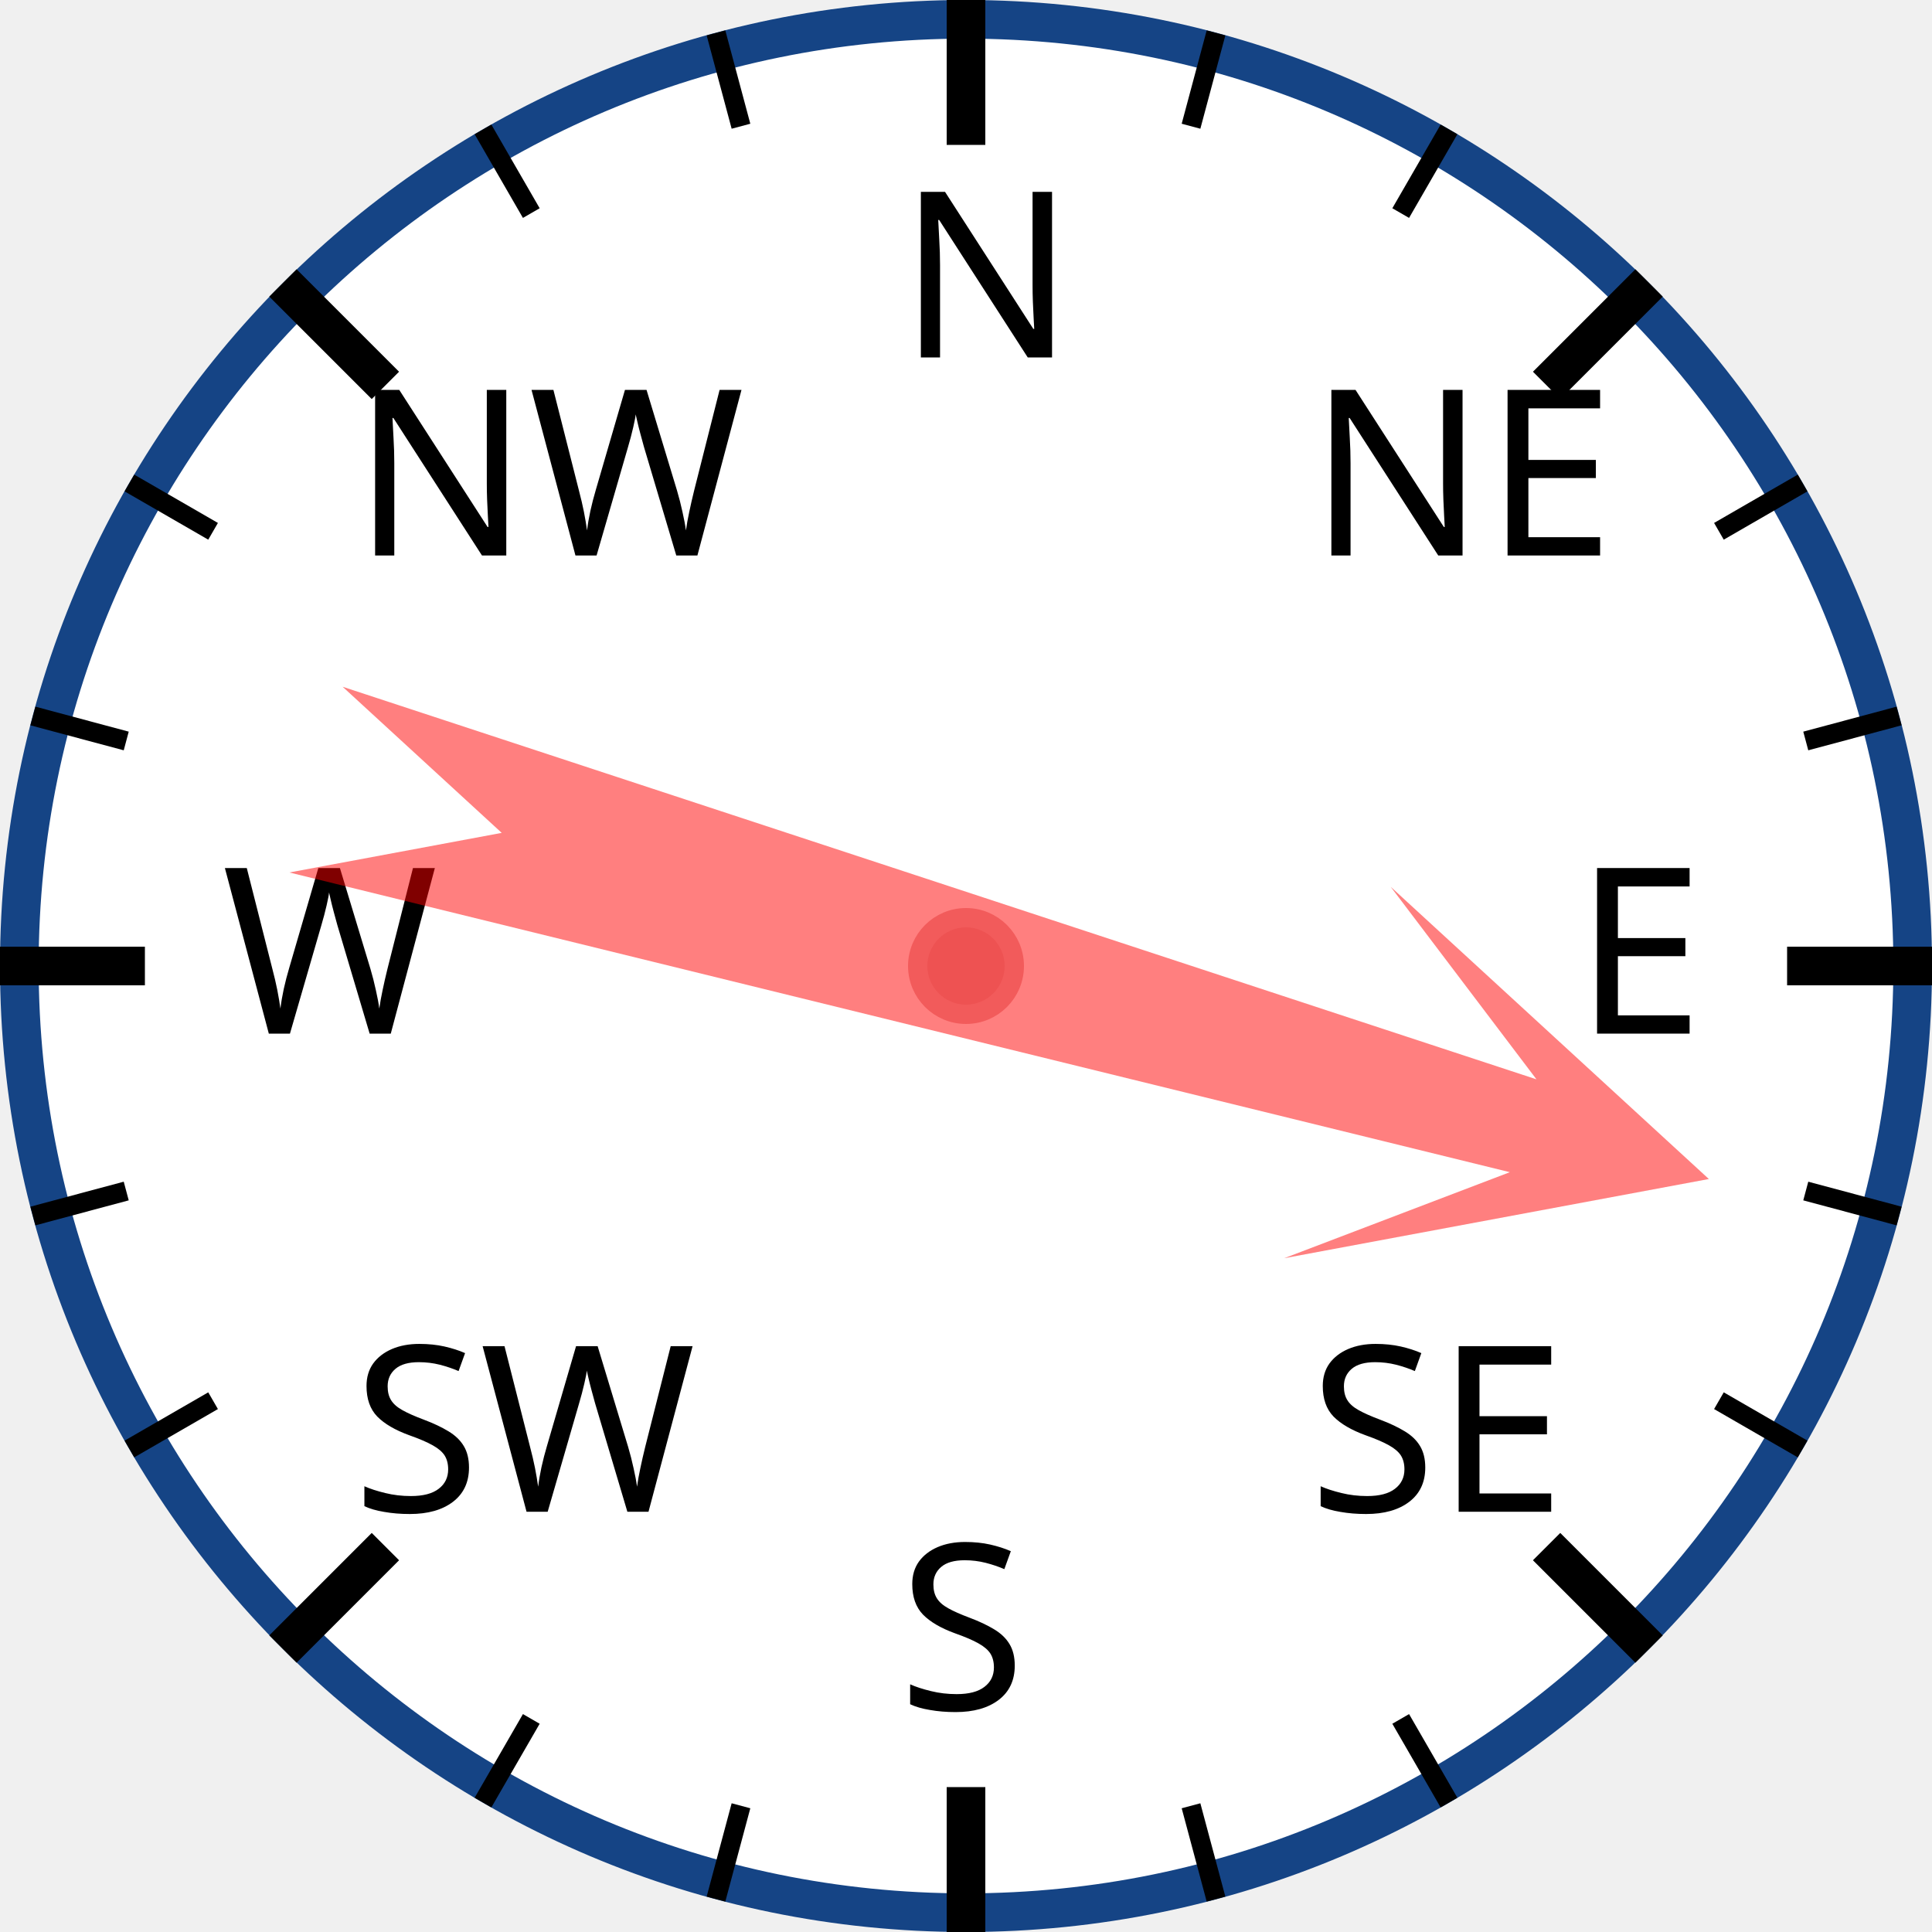
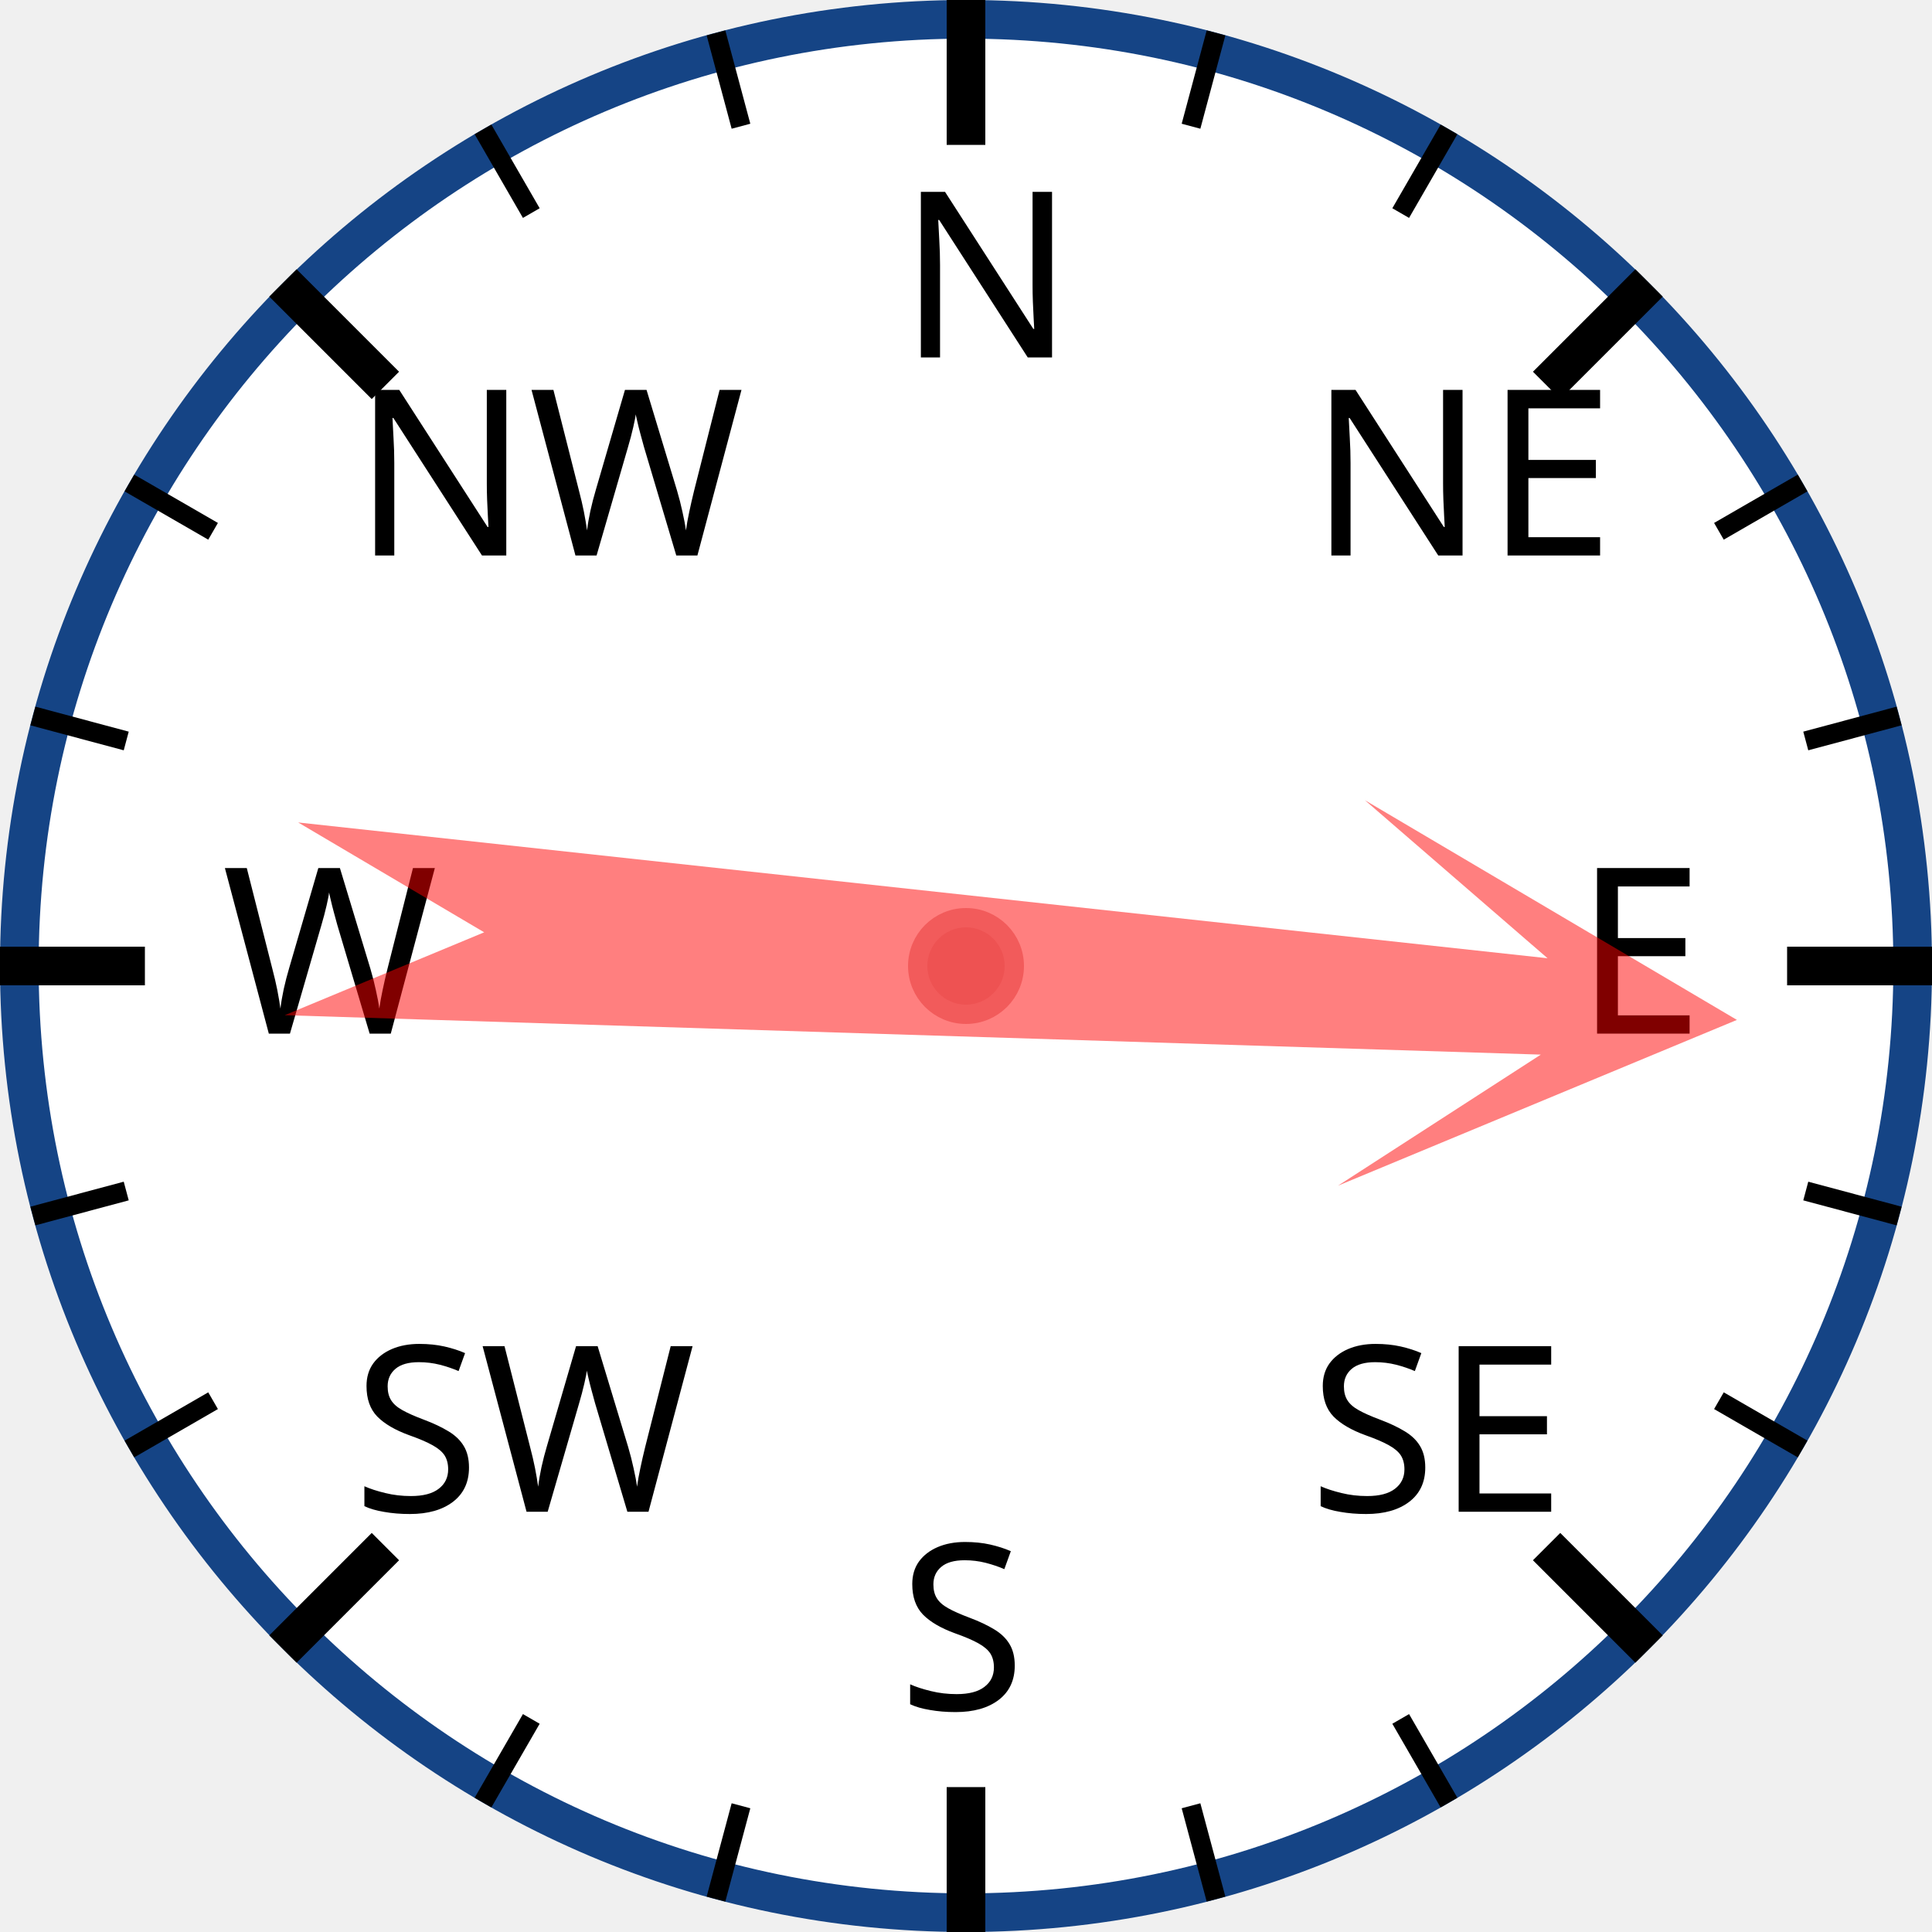
<svg xmlns="http://www.w3.org/2000/svg" width="120px" height="120px" viewBox="0 0 200 200">
  <circle cx="100" cy="100" r="98" style="fill: white; stroke: #154485; stroke-width: 4;" />
  <text x="93.0" y="37.0" style="font-family: sans-serif; font-size: 18pt;">N</text>
  <line x1="100.0" y1="0.0" x2="100.0" y2="15.0" style="stroke: black; stroke-width: 4;" />
  <line x1="74.118" y1="3.407" x2="76.706" y2="13.067" style="stroke: black; stroke-width: 2;" />
  <line x1="50" y1="13.397" x2="55" y2="22.058" style="stroke: black; stroke-width: 2;" />
  <text x="36.503" y="57.503" style="font-family: sans-serif; font-size: 18pt;">NW</text>
  <line x1="29.289" y1="29.289" x2="39.896" y2="39.896" style="stroke: black; stroke-width: 4;" />
  <line x1="13.397" y1="50" x2="22.058" y2="55" style="stroke: black; stroke-width: 2;" />
  <line x1="3.407" y1="74.118" x2="13.067" y2="76.706" style="stroke: black; stroke-width: 2;" />
  <text x="23.0" y="107.0" style="font-family: sans-serif; font-size: 18pt;">W</text>
  <line x1="0.0" y1="100.0" x2="15.0" y2="100.0" style="stroke: black; stroke-width: 4;" />
  <line x1="3.407" y1="125.882" x2="13.067" y2="123.294" style="stroke: black; stroke-width: 2;" />
  <line x1="13.397" y1="150" x2="22.058" y2="145" style="stroke: black; stroke-width: 2;" />
  <text x="36.503" y="156.497" style="font-family: sans-serif; font-size: 18pt;">SW</text>
  <line x1="29.289" y1="170.711" x2="39.896" y2="160.104" style="stroke: black; stroke-width: 4;" />
  <line x1="50" y1="186.603" x2="55" y2="177.942" style="stroke: black; stroke-width: 2;" />
  <line x1="74.118" y1="196.593" x2="76.706" y2="186.933" style="stroke: black; stroke-width: 2;" />
  <text x="93" y="177.0" style="font-family: sans-serif; font-size: 18pt;">S</text>
  <line x1="100" y1="200.0" x2="100" y2="185.0" style="stroke: black; stroke-width: 4;" />
  <line x1="125.882" y1="196.593" x2="123.294" y2="186.933" style="stroke: black; stroke-width: 2;" />
  <line x1="150.0" y1="186.603" x2="145.0" y2="177.942" style="stroke: black; stroke-width: 2;" />
  <text x="135.497" y="156.497" style="font-family: sans-serif; font-size: 18pt;">SE</text>
  <line x1="170.711" y1="170.711" x2="160.104" y2="160.104" style="stroke: black; stroke-width: 4;" />
  <line x1="186.603" y1="150" x2="177.942" y2="145" style="stroke: black; stroke-width: 2;" />
  <line x1="196.593" y1="125.882" x2="186.933" y2="123.294" style="stroke: black; stroke-width: 2;" />
  <text x="163.0" y="107" style="font-family: sans-serif; font-size: 18pt;">E</text>
  <line x1="200.0" y1="100" x2="185.0" y2="100" style="stroke: black; stroke-width: 4;" />
  <line x1="196.593" y1="74.118" x2="186.933" y2="76.706" style="stroke: black; stroke-width: 2;" />
  <line x1="186.603" y1="50" x2="177.942" y2="55" style="stroke: black; stroke-width: 2;" />
  <text x="135.497" y="57.503" style="font-family: sans-serif; font-size: 18pt;">NE</text>
  <line x1="170.711" y1="29.289" x2="160.104" y2="39.896" style="stroke: black; stroke-width: 4;" />
  <line x1="150" y1="13.397" x2="145" y2="22.058" style="stroke: black; stroke-width: 2;" />
  <line x1="125.882" y1="3.407" x2="123.294" y2="13.067" style="stroke: black; stroke-width: 2;" />
-   <polygon points="100 20 120 60 105 40 110 170 100 150 90 170 95 40 80 60" style="fill: red; fill-opacity: 0.5;" transform="rotate(106,100,100)" />
+   <polygon points="100 20 120 60 105 40 110 170 100 150 90 170 95 40 80 60" style="fill: red; fill-opacity: 0.5;" transform="rotate(94,100,100)" />
  <circle cx="100" cy="100" r="5" style="fill: #EE5252; stroke: #F25B5B; stroke-width: 2;" />
</svg>
